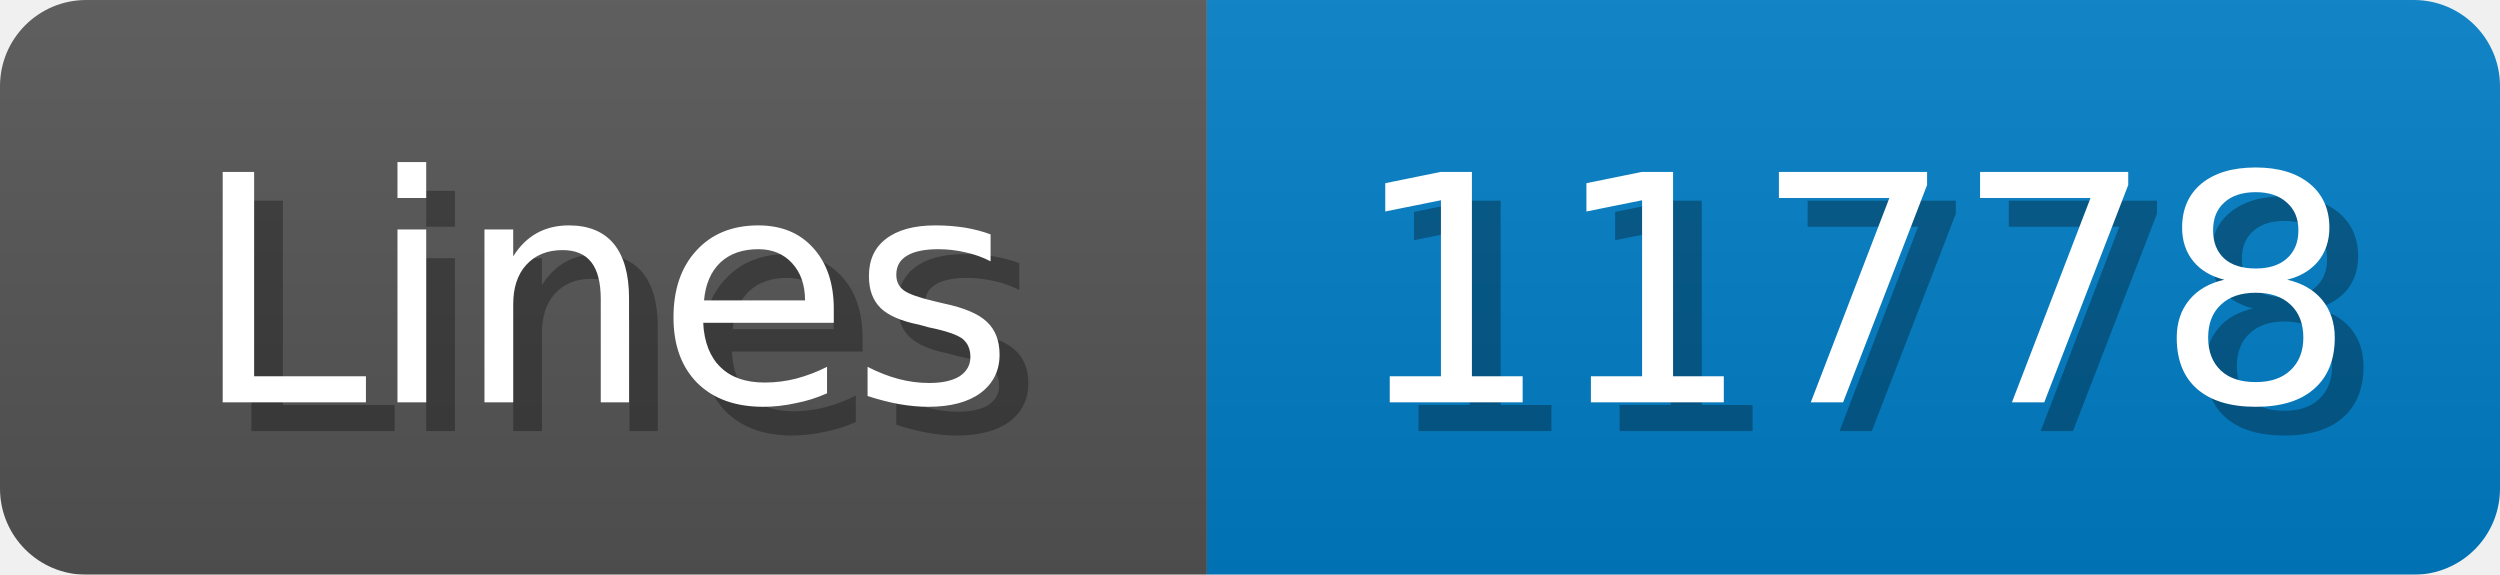
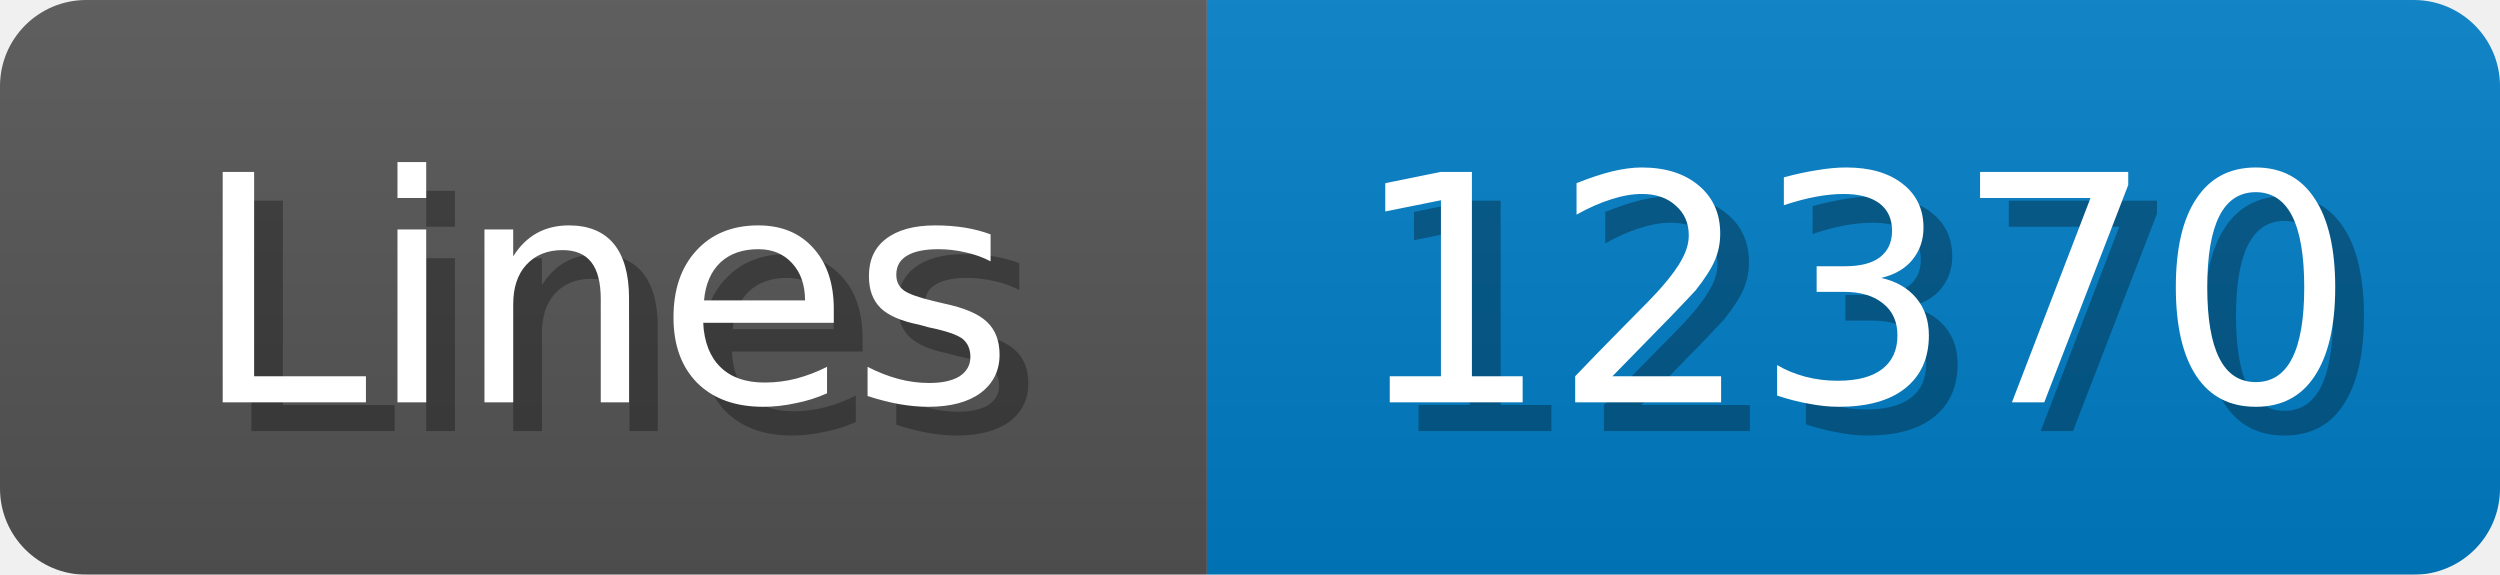
<svg xmlns="http://www.w3.org/2000/svg" width="87" height="20">
  <linearGradient id="b" x2="0" y2="100%">
    <stop offset="0" stop-color="#bbb" stop-opacity=".1" />
    <stop offset="1" stop-opacity=".1" />
  </linearGradient>
  <mask id="anybadge_1">
    <rect width="87" height="20" rx="3" fill="#fff" />
  </mask>
  <g mask="url(#anybadge_1)">
    <path fill="#555" d="M0 0h42v20H0z" />
    <path fill="#007ec6" d="M42 0h45v20H42z" />
    <path fill="url(#b)" d="M0 0h87v20H0z" />
  </g>
  <g fill="#fff" text-anchor="middle" font-family="DejaVu Sans,Verdana,Geneva,sans-serif" font-size="11">
    <text x="22.0" y="15" fill="#010101" fill-opacity=".3">Lines</text>
    <text x="21.0" y="14">Lines</text>
  </g>
  <g fill="#fff" text-anchor="middle" font-family="DejaVu Sans,Verdana,Geneva,sans-serif" font-size="11">
-     <text x="65.5" y="15" fill="#010101" fill-opacity=".3">11778</text>
-     <text x="64.5" y="14">11778</text>
+     <text x="65.5" y="15" fill="#010101" fill-opacity=".3">12370</text>
+     <text x="64.5" y="14">12370</text>
  </g>
</svg>
